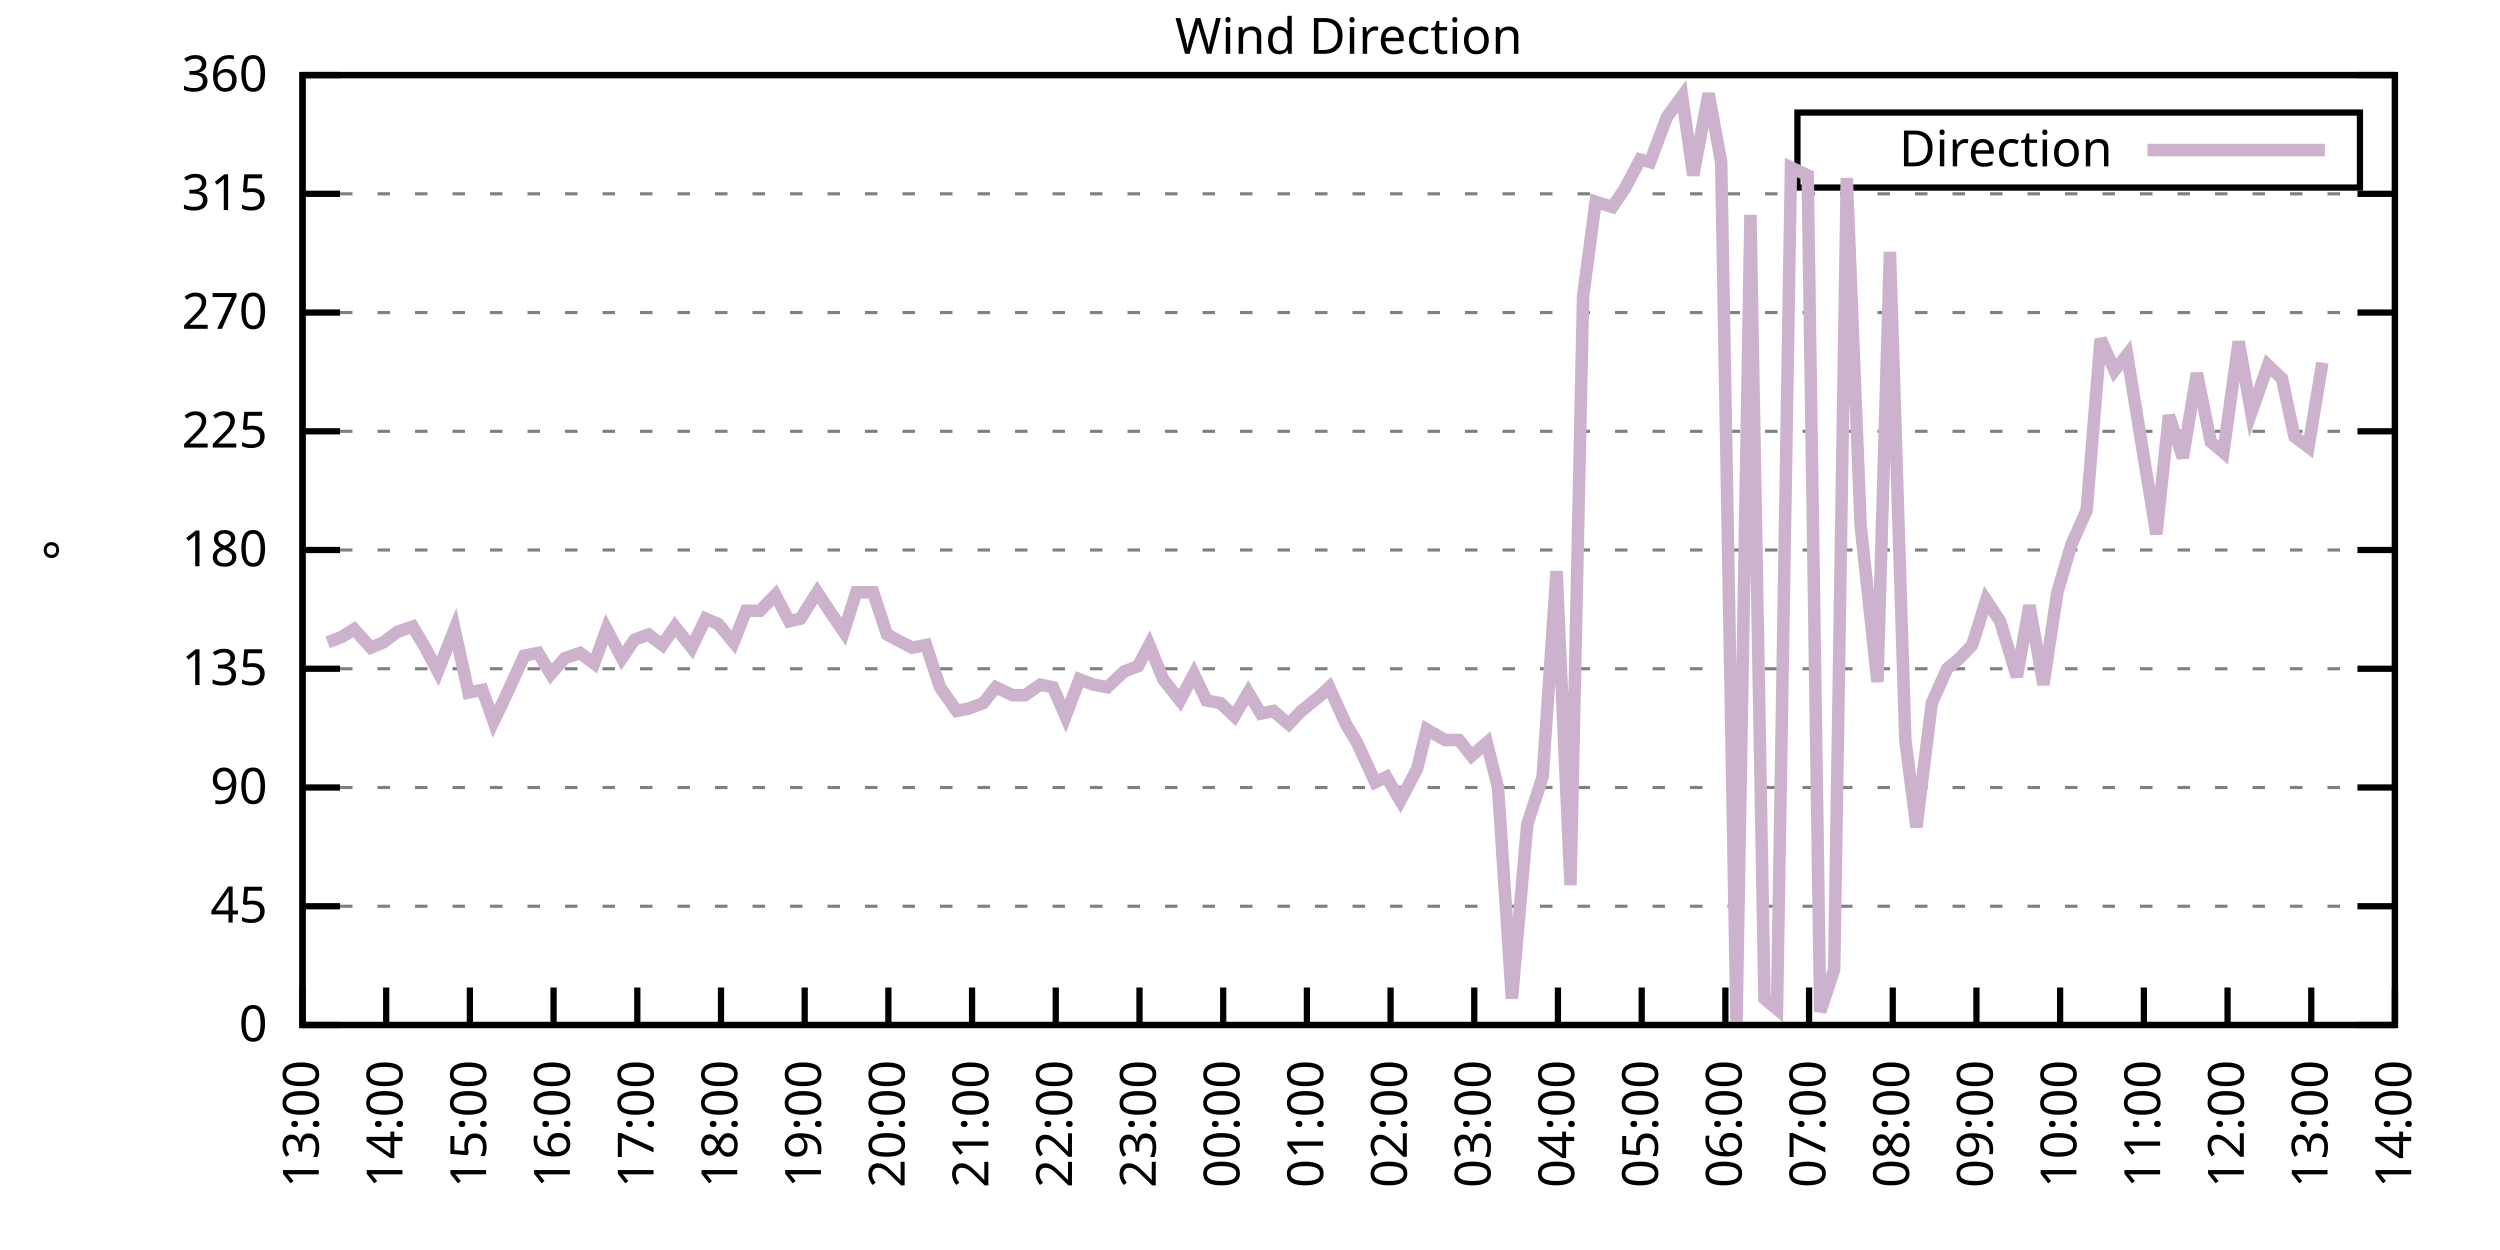
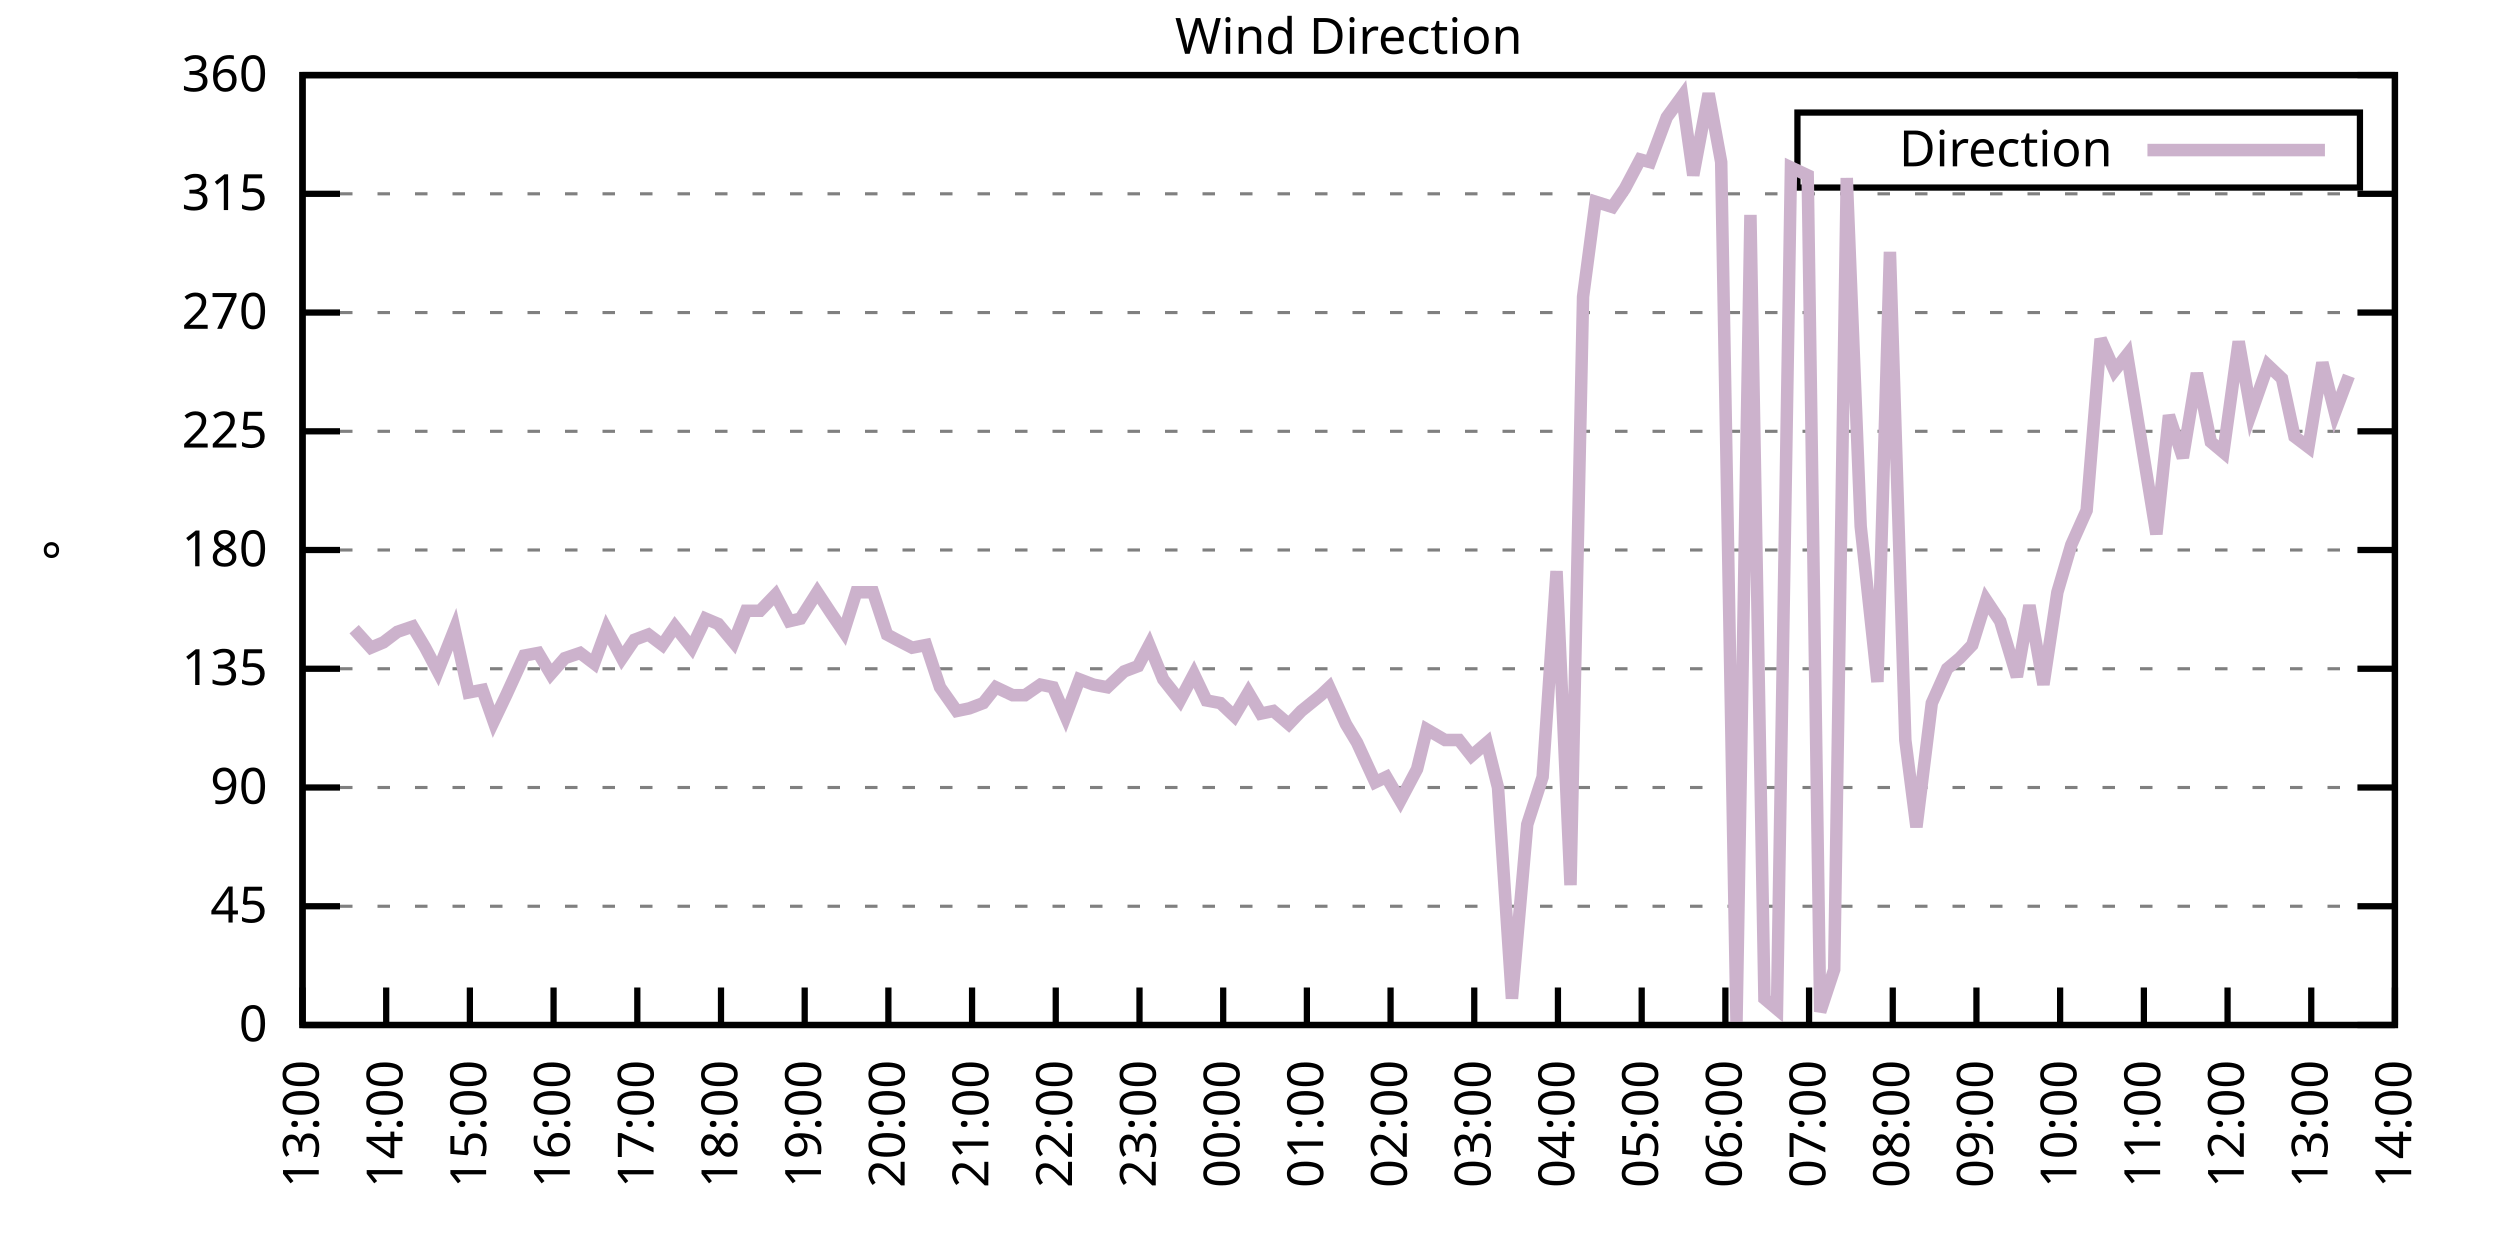
<svg xmlns="http://www.w3.org/2000/svg" xmlns:xlink="http://www.w3.org/1999/xlink" width="400" height="200" viewBox="0 0 400 200">
  <g id="gnuplot_canvas">
    <rect x="0" y="0" width="400" height="200" fill="none" />
    <defs>
      <circle id="gpDot" r="0.5" stroke-width="0.5" stroke="currentColor" />
      <path id="gpPt0" stroke-width="0.333" stroke="currentColor" d="M-1,0 h2 M0,-1 v2" />
      <path id="gpPt1" stroke-width="0.333" stroke="currentColor" d="M-1,-1 L1,1 M1,-1 L-1,1" />
      <path id="gpPt2" stroke-width="0.333" stroke="currentColor" d="M-1,0 L1,0 M0,-1 L0,1 M-1,-1 L1,1 M-1,1 L1,-1" />
      <rect id="gpPt3" stroke-width="0.333" stroke="currentColor" x="-1" y="-1" width="2" height="2" />
      <rect id="gpPt4" stroke-width="0.333" stroke="currentColor" fill="currentColor" x="-1" y="-1" width="2" height="2" />
      <circle id="gpPt5" stroke-width="0.333" stroke="currentColor" cx="0" cy="0" r="1" />
      <use xlink:href="#gpPt5" id="gpPt6" fill="currentColor" stroke="none" />
      <path id="gpPt7" stroke-width="0.333" stroke="currentColor" d="M0,-1.33 L-1.33,0.67 L1.33,0.67 z" />
      <use xlink:href="#gpPt7" id="gpPt8" fill="currentColor" stroke="none" />
      <use xlink:href="#gpPt7" id="gpPt9" stroke="currentColor" transform="rotate(180)" />
      <use xlink:href="#gpPt9" id="gpPt10" fill="currentColor" stroke="none" />
      <use xlink:href="#gpPt3" id="gpPt11" stroke="currentColor" transform="rotate(45)" />
      <use xlink:href="#gpPt11" id="gpPt12" fill="currentColor" stroke="none" />
      <path id="gpPt13" stroke-width="0.333" stroke="currentColor" d="M0,1.330 L1.265,0.411 L0.782,-1.067 L-0.782,-1.076 L-1.265,0.411 z" />
      <use xlink:href="#gpPt13" id="gpPt14" fill="currentColor" stroke="none" />
      <filter id="textbox" filterUnits="objectBoundingBox" x="0" y="0" height="1" width="1">
        <feFlood flood-color="white" flood-opacity="1" result="bgnd" />
        <feComposite in="SourceGraphic" in2="bgnd" operator="atop" />
      </filter>
      <filter id="greybox" filterUnits="objectBoundingBox" x="0" y="0" height="1" width="1">
        <feFlood flood-color="lightgrey" flood-opacity="1" result="grey" />
        <feComposite in="SourceGraphic" in2="grey" operator="atop" />
      </filter>
    </defs>
    <g fill="none" color="white" stroke="currentColor" stroke-width="1.00" stroke-linecap="butt" stroke-linejoin="miter">
</g>
    <g fill="none" color="black" stroke="currentColor" stroke-width="1.00" stroke-linecap="butt" stroke-linejoin="miter">
      <g stroke="none" shape-rendering="crispEdges">
        <polygon fill="rgb(255, 255, 255)" points="48.40,164.00 383.18,164.00 383.18,12.02 48.40,12.02 " />
      </g>
    </g>
    <g fill="none" color="black" stroke="currentColor" stroke-width="1.00" stroke-linecap="butt" stroke-linejoin="miter">
</g>
    <g fill="none" color="black" stroke="black" stroke-width="0.50" stroke-linecap="butt" stroke-linejoin="miter">
</g>
    <g fill="none" color="gray" stroke="currentColor" stroke-width="0.50" stroke-linecap="butt" stroke-linejoin="miter">
      <path stroke="gray" stroke-dasharray="2,4" class="gridline" d="M48.40,164.00 L383.19,164.00  " />
    </g>
    <g fill="none" color="gray" stroke="gray" stroke-width="1.00" stroke-linecap="butt" stroke-linejoin="miter">
</g>
    <g fill="none" color="black" stroke="currentColor" stroke-width="1.00" stroke-linecap="butt" stroke-linejoin="miter">
      <path stroke="black" d="M48.40,164.00 L54.40,164.00 M383.19,164.00 L377.19,164.00  " />
      <g transform="translate(42.80,166.60)" stroke="none" fill="black" font-family="Sans" font-size="8.00" text-anchor="end">
        <text>
          <tspan font-family="Sans"> 0</tspan>
        </text>
      </g>
    </g>
    <g fill="none" color="black" stroke="currentColor" stroke-width="1.00" stroke-linecap="butt" stroke-linejoin="miter">
</g>
    <g fill="none" color="black" stroke="black" stroke-width="0.50" stroke-linecap="butt" stroke-linejoin="miter">
</g>
    <g fill="none" color="gray" stroke="currentColor" stroke-width="0.50" stroke-linecap="butt" stroke-linejoin="miter">
      <path stroke="gray" stroke-dasharray="2,4" class="gridline" d="M48.40,145.00 L383.19,145.00  " />
    </g>
    <g fill="none" color="gray" stroke="gray" stroke-width="1.00" stroke-linecap="butt" stroke-linejoin="miter">
</g>
    <g fill="none" color="black" stroke="currentColor" stroke-width="1.00" stroke-linecap="butt" stroke-linejoin="miter">
      <path stroke="black" d="M48.40,145.00 L54.40,145.00 M383.19,145.00 L377.19,145.00  " />
      <g transform="translate(42.80,147.60)" stroke="none" fill="black" font-family="Sans" font-size="8.00" text-anchor="end">
        <text>
          <tspan font-family="Sans"> 45</tspan>
        </text>
      </g>
    </g>
    <g fill="none" color="black" stroke="currentColor" stroke-width="1.00" stroke-linecap="butt" stroke-linejoin="miter">
</g>
    <g fill="none" color="black" stroke="black" stroke-width="0.50" stroke-linecap="butt" stroke-linejoin="miter">
</g>
    <g fill="none" color="gray" stroke="currentColor" stroke-width="0.50" stroke-linecap="butt" stroke-linejoin="miter">
      <path stroke="gray" stroke-dasharray="2,4" class="gridline" d="M48.40,126.00 L383.19,126.00  " />
    </g>
    <g fill="none" color="gray" stroke="gray" stroke-width="1.00" stroke-linecap="butt" stroke-linejoin="miter">
</g>
    <g fill="none" color="black" stroke="currentColor" stroke-width="1.00" stroke-linecap="butt" stroke-linejoin="miter">
      <path stroke="black" d="M48.40,126.00 L54.40,126.00 M383.19,126.00 L377.19,126.00  " />
      <g transform="translate(42.80,128.60)" stroke="none" fill="black" font-family="Sans" font-size="8.00" text-anchor="end">
        <text>
          <tspan font-family="Sans"> 90</tspan>
        </text>
      </g>
    </g>
    <g fill="none" color="black" stroke="currentColor" stroke-width="1.00" stroke-linecap="butt" stroke-linejoin="miter">
</g>
    <g fill="none" color="black" stroke="black" stroke-width="0.50" stroke-linecap="butt" stroke-linejoin="miter">
</g>
    <g fill="none" color="gray" stroke="currentColor" stroke-width="0.50" stroke-linecap="butt" stroke-linejoin="miter">
      <path stroke="gray" stroke-dasharray="2,4" class="gridline" d="M48.40,107.00 L383.19,107.00  " />
    </g>
    <g fill="none" color="gray" stroke="gray" stroke-width="1.00" stroke-linecap="butt" stroke-linejoin="miter">
</g>
    <g fill="none" color="black" stroke="currentColor" stroke-width="1.00" stroke-linecap="butt" stroke-linejoin="miter">
      <path stroke="black" d="M48.40,107.00 L54.40,107.00 M383.19,107.00 L377.19,107.00  " />
      <g transform="translate(42.80,109.60)" stroke="none" fill="black" font-family="Sans" font-size="8.00" text-anchor="end">
        <text>
          <tspan font-family="Sans"> 135</tspan>
        </text>
      </g>
    </g>
    <g fill="none" color="black" stroke="currentColor" stroke-width="1.00" stroke-linecap="butt" stroke-linejoin="miter">
</g>
    <g fill="none" color="black" stroke="black" stroke-width="0.50" stroke-linecap="butt" stroke-linejoin="miter">
</g>
    <g fill="none" color="gray" stroke="currentColor" stroke-width="0.50" stroke-linecap="butt" stroke-linejoin="miter">
      <path stroke="gray" stroke-dasharray="2,4" class="gridline" d="M48.40,88.00 L383.19,88.00  " />
    </g>
    <g fill="none" color="gray" stroke="gray" stroke-width="1.00" stroke-linecap="butt" stroke-linejoin="miter">
</g>
    <g fill="none" color="black" stroke="currentColor" stroke-width="1.00" stroke-linecap="butt" stroke-linejoin="miter">
      <path stroke="black" d="M48.40,88.00 L54.40,88.00 M383.19,88.00 L377.19,88.00  " />
      <g transform="translate(42.80,90.60)" stroke="none" fill="black" font-family="Sans" font-size="8.00" text-anchor="end">
        <text>
          <tspan font-family="Sans"> 180</tspan>
        </text>
      </g>
    </g>
    <g fill="none" color="black" stroke="currentColor" stroke-width="1.00" stroke-linecap="butt" stroke-linejoin="miter">
</g>
    <g fill="none" color="black" stroke="black" stroke-width="0.50" stroke-linecap="butt" stroke-linejoin="miter">
</g>
    <g fill="none" color="gray" stroke="currentColor" stroke-width="0.50" stroke-linecap="butt" stroke-linejoin="miter">
      <path stroke="gray" stroke-dasharray="2,4" class="gridline" d="M48.40,69.01 L383.19,69.01  " />
    </g>
    <g fill="none" color="gray" stroke="gray" stroke-width="1.00" stroke-linecap="butt" stroke-linejoin="miter">
</g>
    <g fill="none" color="black" stroke="currentColor" stroke-width="1.00" stroke-linecap="butt" stroke-linejoin="miter">
      <path stroke="black" d="M48.40,69.01 L54.40,69.01 M383.19,69.01 L377.19,69.01  " />
      <g transform="translate(42.80,71.61)" stroke="none" fill="black" font-family="Sans" font-size="8.00" text-anchor="end">
        <text>
          <tspan font-family="Sans"> 225</tspan>
        </text>
      </g>
    </g>
    <g fill="none" color="black" stroke="currentColor" stroke-width="1.00" stroke-linecap="butt" stroke-linejoin="miter">
</g>
    <g fill="none" color="black" stroke="black" stroke-width="0.50" stroke-linecap="butt" stroke-linejoin="miter">
</g>
    <g fill="none" color="gray" stroke="currentColor" stroke-width="0.50" stroke-linecap="butt" stroke-linejoin="miter">
      <path stroke="gray" stroke-dasharray="2,4" class="gridline" d="M48.40,50.01 L383.19,50.01  " />
    </g>
    <g fill="none" color="gray" stroke="gray" stroke-width="1.00" stroke-linecap="butt" stroke-linejoin="miter">
</g>
    <g fill="none" color="black" stroke="currentColor" stroke-width="1.00" stroke-linecap="butt" stroke-linejoin="miter">
      <path stroke="black" d="M48.40,50.01 L54.40,50.01 M383.19,50.01 L377.19,50.01  " />
      <g transform="translate(42.80,52.61)" stroke="none" fill="black" font-family="Sans" font-size="8.00" text-anchor="end">
        <text>
          <tspan font-family="Sans"> 270</tspan>
        </text>
      </g>
    </g>
    <g fill="none" color="black" stroke="currentColor" stroke-width="1.00" stroke-linecap="butt" stroke-linejoin="miter">
</g>
    <g fill="none" color="black" stroke="black" stroke-width="0.50" stroke-linecap="butt" stroke-linejoin="miter">
</g>
    <g fill="none" color="gray" stroke="currentColor" stroke-width="0.50" stroke-linecap="butt" stroke-linejoin="miter">
      <path stroke="gray" stroke-dasharray="2,4" class="gridline" d="M48.40,31.01 L383.19,31.01  " />
    </g>
    <g fill="none" color="gray" stroke="gray" stroke-width="1.00" stroke-linecap="butt" stroke-linejoin="miter">
</g>
    <g fill="none" color="black" stroke="currentColor" stroke-width="1.00" stroke-linecap="butt" stroke-linejoin="miter">
      <path stroke="black" d="M48.40,31.01 L54.40,31.01 M383.19,31.01 L377.19,31.01  " />
      <g transform="translate(42.80,33.61)" stroke="none" fill="black" font-family="Sans" font-size="8.00" text-anchor="end">
        <text>
          <tspan font-family="Sans"> 315</tspan>
        </text>
      </g>
    </g>
    <g fill="none" color="black" stroke="currentColor" stroke-width="1.00" stroke-linecap="butt" stroke-linejoin="miter">
</g>
    <g fill="none" color="black" stroke="black" stroke-width="0.50" stroke-linecap="butt" stroke-linejoin="miter">
</g>
    <g fill="none" color="gray" stroke="currentColor" stroke-width="0.50" stroke-linecap="butt" stroke-linejoin="miter">
      <path stroke="gray" stroke-dasharray="2,4" class="gridline" d="M48.40,12.01 L383.19,12.01  " />
    </g>
    <g fill="none" color="gray" stroke="gray" stroke-width="1.00" stroke-linecap="butt" stroke-linejoin="miter">
</g>
    <g fill="none" color="black" stroke="currentColor" stroke-width="1.00" stroke-linecap="butt" stroke-linejoin="miter">
      <path stroke="black" d="M48.40,12.01 L54.40,12.01 M383.19,12.01 L377.19,12.01  " />
      <g transform="translate(42.80,14.61)" stroke="none" fill="black" font-family="Sans" font-size="8.00" text-anchor="end">
        <text>
          <tspan font-family="Sans"> 360</tspan>
        </text>
      </g>
    </g>
    <g fill="none" color="black" stroke="currentColor" stroke-width="1.00" stroke-linecap="butt" stroke-linejoin="miter">
      <path stroke="black" d="M48.40,164.00 L48.40,158.00  " />
      <g transform="translate(51.00,169.60) rotate(270.00)" stroke="none" fill="black" font-family="Sans" font-size="8.00" text-anchor="end">
        <text>
          <tspan font-family="Sans">13:00</tspan>
        </text>
      </g>
    </g>
    <g fill="none" color="black" stroke="currentColor" stroke-width="1.00" stroke-linecap="butt" stroke-linejoin="miter">
      <path stroke="black" d="M61.79,164.00 L61.79,158.00  " />
      <g transform="translate(64.39,169.60) rotate(270.00)" stroke="none" fill="black" font-family="Sans" font-size="8.00" text-anchor="end">
        <text>
          <tspan font-family="Sans">14:00</tspan>
        </text>
      </g>
    </g>
    <g fill="none" color="black" stroke="currentColor" stroke-width="1.00" stroke-linecap="butt" stroke-linejoin="miter">
      <path stroke="black" d="M75.18,164.00 L75.18,158.00  " />
      <g transform="translate(77.78,169.60) rotate(270.00)" stroke="none" fill="black" font-family="Sans" font-size="8.00" text-anchor="end">
        <text>
          <tspan font-family="Sans">15:00</tspan>
        </text>
      </g>
    </g>
    <g fill="none" color="black" stroke="currentColor" stroke-width="1.00" stroke-linecap="butt" stroke-linejoin="miter">
      <path stroke="black" d="M88.57,164.00 L88.57,158.00  " />
      <g transform="translate(91.17,169.60) rotate(270.00)" stroke="none" fill="black" font-family="Sans" font-size="8.00" text-anchor="end">
        <text>
          <tspan font-family="Sans">16:00</tspan>
        </text>
      </g>
    </g>
    <g fill="none" color="black" stroke="currentColor" stroke-width="1.00" stroke-linecap="butt" stroke-linejoin="miter">
      <path stroke="black" d="M101.97,164.00 L101.97,158.00  " />
      <g transform="translate(104.57,169.60) rotate(270.00)" stroke="none" fill="black" font-family="Sans" font-size="8.00" text-anchor="end">
        <text>
          <tspan font-family="Sans">17:00</tspan>
        </text>
      </g>
    </g>
    <g fill="none" color="black" stroke="currentColor" stroke-width="1.00" stroke-linecap="butt" stroke-linejoin="miter">
      <path stroke="black" d="M115.36,164.00 L115.36,158.00  " />
      <g transform="translate(117.96,169.60) rotate(270.00)" stroke="none" fill="black" font-family="Sans" font-size="8.00" text-anchor="end">
        <text>
          <tspan font-family="Sans">18:00</tspan>
        </text>
      </g>
    </g>
    <g fill="none" color="black" stroke="currentColor" stroke-width="1.00" stroke-linecap="butt" stroke-linejoin="miter">
      <path stroke="black" d="M128.75,164.00 L128.75,158.00  " />
      <g transform="translate(131.35,169.60) rotate(270.00)" stroke="none" fill="black" font-family="Sans" font-size="8.00" text-anchor="end">
        <text>
          <tspan font-family="Sans">19:00</tspan>
        </text>
      </g>
    </g>
    <g fill="none" color="black" stroke="currentColor" stroke-width="1.00" stroke-linecap="butt" stroke-linejoin="miter">
      <path stroke="black" d="M142.14,164.00 L142.14,158.00  " />
      <g transform="translate(144.74,169.60) rotate(270.00)" stroke="none" fill="black" font-family="Sans" font-size="8.00" text-anchor="end">
        <text>
          <tspan font-family="Sans">20:00</tspan>
        </text>
      </g>
    </g>
    <g fill="none" color="black" stroke="currentColor" stroke-width="1.00" stroke-linecap="butt" stroke-linejoin="miter">
      <path stroke="black" d="M155.53,164.00 L155.53,158.00  " />
      <g transform="translate(158.13,169.60) rotate(270.00)" stroke="none" fill="black" font-family="Sans" font-size="8.00" text-anchor="end">
        <text>
          <tspan font-family="Sans">21:00</tspan>
        </text>
      </g>
    </g>
    <g fill="none" color="black" stroke="currentColor" stroke-width="1.00" stroke-linecap="butt" stroke-linejoin="miter">
      <path stroke="black" d="M168.92,164.00 L168.92,158.00  " />
      <g transform="translate(171.52,169.60) rotate(270.00)" stroke="none" fill="black" font-family="Sans" font-size="8.00" text-anchor="end">
        <text>
          <tspan font-family="Sans">22:00</tspan>
        </text>
      </g>
    </g>
    <g fill="none" color="black" stroke="currentColor" stroke-width="1.00" stroke-linecap="butt" stroke-linejoin="miter">
      <path stroke="black" d="M182.32,164.00 L182.32,158.00  " />
      <g transform="translate(184.92,169.60) rotate(270.00)" stroke="none" fill="black" font-family="Sans" font-size="8.00" text-anchor="end">
        <text>
          <tspan font-family="Sans">23:00</tspan>
        </text>
      </g>
    </g>
    <g fill="none" color="black" stroke="currentColor" stroke-width="1.00" stroke-linecap="butt" stroke-linejoin="miter">
      <path stroke="black" d="M195.71,164.00 L195.71,158.00  " />
      <g transform="translate(198.31,169.60) rotate(270.00)" stroke="none" fill="black" font-family="Sans" font-size="8.00" text-anchor="end">
        <text>
          <tspan font-family="Sans">00:00</tspan>
        </text>
      </g>
    </g>
    <g fill="none" color="black" stroke="currentColor" stroke-width="1.00" stroke-linecap="butt" stroke-linejoin="miter">
      <path stroke="black" d="M209.10,164.00 L209.10,158.00  " />
      <g transform="translate(211.70,169.60) rotate(270.00)" stroke="none" fill="black" font-family="Sans" font-size="8.00" text-anchor="end">
        <text>
          <tspan font-family="Sans">01:00</tspan>
        </text>
      </g>
    </g>
    <g fill="none" color="black" stroke="currentColor" stroke-width="1.00" stroke-linecap="butt" stroke-linejoin="miter">
      <path stroke="black" d="M222.49,164.00 L222.49,158.00  " />
      <g transform="translate(225.09,169.60) rotate(270.00)" stroke="none" fill="black" font-family="Sans" font-size="8.00" text-anchor="end">
        <text>
          <tspan font-family="Sans">02:00</tspan>
        </text>
      </g>
    </g>
    <g fill="none" color="black" stroke="currentColor" stroke-width="1.00" stroke-linecap="butt" stroke-linejoin="miter">
      <path stroke="black" d="M235.88,164.00 L235.88,158.00  " />
      <g transform="translate(238.48,169.60) rotate(270.00)" stroke="none" fill="black" font-family="Sans" font-size="8.00" text-anchor="end">
        <text>
          <tspan font-family="Sans">03:00</tspan>
        </text>
      </g>
    </g>
    <g fill="none" color="black" stroke="currentColor" stroke-width="1.00" stroke-linecap="butt" stroke-linejoin="miter">
      <path stroke="black" d="M249.27,164.00 L249.27,158.00  " />
      <g transform="translate(251.87,169.60) rotate(270.00)" stroke="none" fill="black" font-family="Sans" font-size="8.00" text-anchor="end">
        <text>
          <tspan font-family="Sans">04:00</tspan>
        </text>
      </g>
    </g>
    <g fill="none" color="black" stroke="currentColor" stroke-width="1.00" stroke-linecap="butt" stroke-linejoin="miter">
      <path stroke="black" d="M262.67,164.00 L262.67,158.00  " />
      <g transform="translate(265.27,169.60) rotate(270.00)" stroke="none" fill="black" font-family="Sans" font-size="8.00" text-anchor="end">
        <text>
          <tspan font-family="Sans">05:00</tspan>
        </text>
      </g>
    </g>
    <g fill="none" color="black" stroke="currentColor" stroke-width="1.00" stroke-linecap="butt" stroke-linejoin="miter">
      <path stroke="black" d="M276.06,164.00 L276.06,158.00  " />
      <g transform="translate(278.66,169.60) rotate(270.00)" stroke="none" fill="black" font-family="Sans" font-size="8.00" text-anchor="end">
        <text>
          <tspan font-family="Sans">06:00</tspan>
        </text>
      </g>
    </g>
    <g fill="none" color="black" stroke="currentColor" stroke-width="1.00" stroke-linecap="butt" stroke-linejoin="miter">
      <path stroke="black" d="M289.45,164.00 L289.45,158.00  " />
      <g transform="translate(292.05,169.60) rotate(270.00)" stroke="none" fill="black" font-family="Sans" font-size="8.00" text-anchor="end">
        <text>
          <tspan font-family="Sans">07:00</tspan>
        </text>
      </g>
    </g>
    <g fill="none" color="black" stroke="currentColor" stroke-width="1.00" stroke-linecap="butt" stroke-linejoin="miter">
      <path stroke="black" d="M302.84,164.00 L302.84,158.00  " />
      <g transform="translate(305.44,169.60) rotate(270.00)" stroke="none" fill="black" font-family="Sans" font-size="8.00" text-anchor="end">
        <text>
          <tspan font-family="Sans">08:00</tspan>
        </text>
      </g>
    </g>
    <g fill="none" color="black" stroke="currentColor" stroke-width="1.00" stroke-linecap="butt" stroke-linejoin="miter">
      <path stroke="black" d="M316.23,164.00 L316.23,158.00  " />
      <g transform="translate(318.83,169.60) rotate(270.00)" stroke="none" fill="black" font-family="Sans" font-size="8.00" text-anchor="end">
        <text>
          <tspan font-family="Sans">09:00</tspan>
        </text>
      </g>
    </g>
    <g fill="none" color="black" stroke="currentColor" stroke-width="1.00" stroke-linecap="butt" stroke-linejoin="miter">
      <path stroke="black" d="M329.62,164.00 L329.62,158.00  " />
      <g transform="translate(332.22,169.60) rotate(270.00)" stroke="none" fill="black" font-family="Sans" font-size="8.00" text-anchor="end">
        <text>
          <tspan font-family="Sans">10:00</tspan>
        </text>
      </g>
    </g>
    <g fill="none" color="black" stroke="currentColor" stroke-width="1.00" stroke-linecap="butt" stroke-linejoin="miter">
      <path stroke="black" d="M343.02,164.00 L343.02,158.00  " />
      <g transform="translate(345.62,169.60) rotate(270.00)" stroke="none" fill="black" font-family="Sans" font-size="8.00" text-anchor="end">
        <text>
          <tspan font-family="Sans">11:00</tspan>
        </text>
      </g>
    </g>
    <g fill="none" color="black" stroke="currentColor" stroke-width="1.00" stroke-linecap="butt" stroke-linejoin="miter">
      <path stroke="black" d="M356.41,164.00 L356.41,158.00  " />
      <g transform="translate(359.01,169.60) rotate(270.00)" stroke="none" fill="black" font-family="Sans" font-size="8.00" text-anchor="end">
        <text>
          <tspan font-family="Sans">12:00</tspan>
        </text>
      </g>
    </g>
    <g fill="none" color="black" stroke="currentColor" stroke-width="1.00" stroke-linecap="butt" stroke-linejoin="miter">
      <path stroke="black" d="M369.80,164.00 L369.80,158.00  " />
      <g transform="translate(372.40,169.60) rotate(270.00)" stroke="none" fill="black" font-family="Sans" font-size="8.00" text-anchor="end">
        <text>
          <tspan font-family="Sans">13:00</tspan>
        </text>
      </g>
    </g>
    <g fill="none" color="black" stroke="currentColor" stroke-width="1.00" stroke-linecap="butt" stroke-linejoin="miter">
      <path stroke="black" d="M383.19,164.00 L383.19,158.00  " />
      <g transform="translate(385.79,169.60) rotate(270.00)" stroke="none" fill="black" font-family="Sans" font-size="8.00" text-anchor="end">
        <text>
          <tspan font-family="Sans">14:00</tspan>
        </text>
      </g>
    </g>
    <g fill="none" color="black" stroke="currentColor" stroke-width="1.00" stroke-linecap="butt" stroke-linejoin="miter">
</g>
    <g fill="none" color="black" stroke="currentColor" stroke-width="1.00" stroke-linecap="butt" stroke-linejoin="miter">
      <path stroke="black" d="M48.40,12.01 L48.40,164.00 L383.19,164.00 L383.19,12.01 L48.40,12.01 Z  " />
    </g>
    <g fill="none" color="black" stroke="currentColor" stroke-width="1.00" stroke-linecap="butt" stroke-linejoin="miter">
</g>
    <g fill="none" color="black" stroke="currentColor" stroke-width="1.00" stroke-linecap="butt" stroke-linejoin="miter">
      <path stroke="black" d="M287.59,30.01 L287.59,18.01 L377.59,18.01 L377.59,30.01 L287.59,30.01 Z  " />
    </g>
    <g id="Wind_direction_plot_1">
      <g fill="none" color="white" stroke="black" stroke-width="2.00" stroke-linecap="butt" stroke-linejoin="miter">
</g>
      <g fill="none" color="black" stroke="currentColor" stroke-width="2.00" stroke-linecap="butt" stroke-linejoin="miter">
        <g transform="translate(337.99,26.61)" stroke="none" fill="black" font-family="Sans" font-size="8.00" text-anchor="end">
          <text>
            <tspan font-family="Sans">Direction</tspan>
          </text>
        </g>
      </g>
      <g fill="none" color="black" stroke="currentColor" stroke-width="2.00" stroke-linecap="butt" stroke-linejoin="miter">
-         <path stroke="rgb(204, 178, 204)" d="M343.59,24.01 L371.99,24.01 M52.42,102.78 L54.65,101.94 L56.66,100.67 L59.34,103.63 L61.35,102.78 L63.58,101.09   L66.03,100.25 L68.04,103.63 L70.05,107.43 L72.73,100.67 L74.96,110.80 L77.19,110.38 L78.98,115.45 L80.99,111.23   L83.89,104.89 L86.12,104.47 L88.13,107.85 L90.36,105.31 L92.82,104.47 L95.05,106.16 L97.06,100.67 L99.51,105.31   L101.52,102.36 L103.75,101.52 L105.98,103.20 L107.99,100.25 L110.67,103.63 L112.90,98.98 L114.91,99.83 L117.37,102.78   L119.38,97.72 L121.61,97.72 L124.06,95.18 L126.29,99.40 L128.08,98.98 L130.76,94.76 L132.99,98.14 L135.00,101.09   L137.01,94.76 L139.69,94.76 L141.92,101.52 L143.48,102.36 L145.94,103.63 L148.17,103.20 L150.40,109.96 L153.08,113.76   L155.09,113.34 L157.32,112.49 L159.33,109.96 L162.01,111.23 L164.01,111.23 L166.47,109.54 L168.48,109.96 L170.49,114.60   L172.72,108.69 L174.95,109.54 L177.18,109.96 L179.86,107.43 L182.09,106.58 L183.88,103.20 L186.11,108.69 L188.79,112.07   L191.02,107.85 L193.03,112.07 L195.26,112.49 L197.49,114.60 L199.73,110.80 L201.73,114.18 L203.74,113.76 L206.20,115.87   L208.21,113.76 L211.33,111.23 L212.67,109.96 L215.35,115.87 L217.13,118.83 L220.04,125.16 L221.82,124.31 L224.05,128.11   L226.73,123.05 L228.29,116.71 L231.20,118.40 L233.43,118.40 L235.44,120.94 L237.89,118.83 L239.68,126.00 L241.91,159.78   L244.36,131.91 L246.82,124.31 L249.05,91.38 L251.28,141.62 L253.29,47.47 L255.30,32.28 L257.98,33.12 L259.99,30.16   L262.44,25.52 L264.00,25.94 L266.68,18.77 L269.14,15.39 L270.92,28.05 L273.38,14.97 L275.39,25.94 L277.84,163.58   L280.07,34.39 L282.31,159.78 L284.32,161.47 L286.55,26.79 L289.23,28.05 L291.23,161.89 L293.47,155.13 L295.48,28.48   L297.71,84.21 L300.39,109.11 L302.39,40.30 L304.85,118.40 L306.63,132.34 L309.09,112.49 L311.54,107.00 L313.55,105.31   L315.56,103.20 L317.79,96.03 L320.03,99.40 L322.70,108.27 L324.71,96.87 L326.95,109.54 L329.18,94.76 L331.41,87.16   L333.86,81.67 L336.10,54.23 L338.33,59.30 L340.34,56.76 L345.02,85.47 L347.03,66.47 L349.26,73.23 L351.50,59.72   L353.73,70.70 L355.74,72.38 L358.19,54.65 L360.20,66.05 L362.88,58.45 L365.11,60.56 L367.12,69.85 L369.35,71.54   L371.58,58.03  " />
+         <path stroke="rgb(204, 178, 204)" d="M343.59,24.01 L371.99,24.01 M56.66,100.67 L59.34,103.63 L61.35,102.78 L63.58,101.09 L66.03,100.25 L68.04,103.63   L70.05,107.43 L72.73,100.67 L74.96,110.80 L77.19,110.38 L78.98,115.45 L80.99,111.23 L83.89,104.89 L86.12,104.47   L88.13,107.85 L90.36,105.31 L92.82,104.47 L95.05,106.16 L97.06,100.67 L99.51,105.31 L101.52,102.36 L103.75,101.52   L105.98,103.20 L107.99,100.25 L110.67,103.63 L112.90,98.98 L114.91,99.83 L117.37,102.78 L119.38,97.72 L121.61,97.72   L124.06,95.18 L126.29,99.40 L128.08,98.98 L130.76,94.76 L132.99,98.14 L135.00,101.09 L137.01,94.76 L139.69,94.76   L141.92,101.52 L143.48,102.36 L145.94,103.63 L148.17,103.20 L150.40,109.96 L153.08,113.76 L155.09,113.34 L157.32,112.49   L159.33,109.96 L162.01,111.23 L164.01,111.23 L166.47,109.54 L168.48,109.96 L170.49,114.60 L172.72,108.69 L174.95,109.54   L177.18,109.96 L179.86,107.43 L182.09,106.58 L183.88,103.20 L186.11,108.69 L188.79,112.07 L191.02,107.85 L193.03,112.07   L195.26,112.49 L197.49,114.60 L199.73,110.80 L201.73,114.18 L203.74,113.76 L206.20,115.87 L208.21,113.76 L211.33,111.23   L212.67,109.96 L215.35,115.87 L217.13,118.83 L220.04,125.16 L221.82,124.31 L224.05,128.11 L226.73,123.05 L228.29,116.71   L231.20,118.40 L233.43,118.40 L235.44,120.94 L237.89,118.83 L239.68,126.00 L241.91,159.78 L244.36,131.91 L246.82,124.31   L249.05,91.38 L251.28,141.62 L253.29,47.47 L255.30,32.28 L257.98,33.12 L259.99,30.16 L262.44,25.52 L264.00,25.94   L266.68,18.77 L269.14,15.39 L270.92,28.05 L273.38,14.97 L275.39,25.94 L277.84,163.58 L280.07,34.39 L282.31,159.78   L284.32,161.47 L286.55,26.79 L289.23,28.05 L291.23,161.89 L293.47,155.13 L295.48,28.48 L297.71,84.21 L300.39,109.11   L302.39,40.30 L304.85,118.40 L306.63,132.34 L309.09,112.49 L311.54,107.00 L313.55,105.31 L315.56,103.20 L317.79,96.03   L320.03,99.40 L322.70,108.27 L324.71,96.87 L326.95,109.54 L329.18,94.76 L331.41,87.16 L333.86,81.67 L336.10,54.23   L338.33,59.30 L340.34,56.76 L345.02,85.47 L347.03,66.47 L349.26,73.23 L351.50,59.72 L353.73,70.70 L355.74,72.38   L358.19,54.65 L360.20,66.05 L362.88,58.45 L365.11,60.56 L367.12,69.85 L369.35,71.54 L371.58,58.03 L373.59,66.05   L375.82,60.14  " />
      </g>
    </g>
    <g fill="none" color="black" stroke="currentColor" stroke-width="2.00" stroke-linecap="butt" stroke-linejoin="miter">
</g>
    <g fill="none" color="black" stroke="black" stroke-width="1.00" stroke-linecap="butt" stroke-linejoin="miter">
</g>
    <g fill="none" color="black" stroke="currentColor" stroke-width="1.00" stroke-linecap="butt" stroke-linejoin="miter">
      <path stroke="black" d="M48.40,12.01 L48.40,164.00 L383.19,164.00 L383.19,12.01 L48.40,12.01 Z  " />
      <g transform="translate(12.80,88.01) rotate(270.00)" stroke="none" fill="black" font-family="Sans" font-size="8.00" text-anchor="middle">
        <text>
          <tspan font-family="Sans">°</tspan>
        </text>
      </g>
    </g>
    <g fill="none" color="black" stroke="currentColor" stroke-width="1.00" stroke-linecap="butt" stroke-linejoin="miter">
</g>
    <g fill="none" color="black" stroke="currentColor" stroke-width="1.00" stroke-linecap="butt" stroke-linejoin="miter">
      <g transform="translate(215.79,8.61)" stroke="none" fill="black" font-family="Sans" font-size="8.00" text-anchor="middle">
        <text>
          <tspan font-family="Sans">Wind Direction</tspan>
        </text>
      </g>
    </g>
    <g fill="none" color="black" stroke="currentColor" stroke-width="1.00" stroke-linecap="butt" stroke-linejoin="miter">
</g>
  </g>
</svg>
